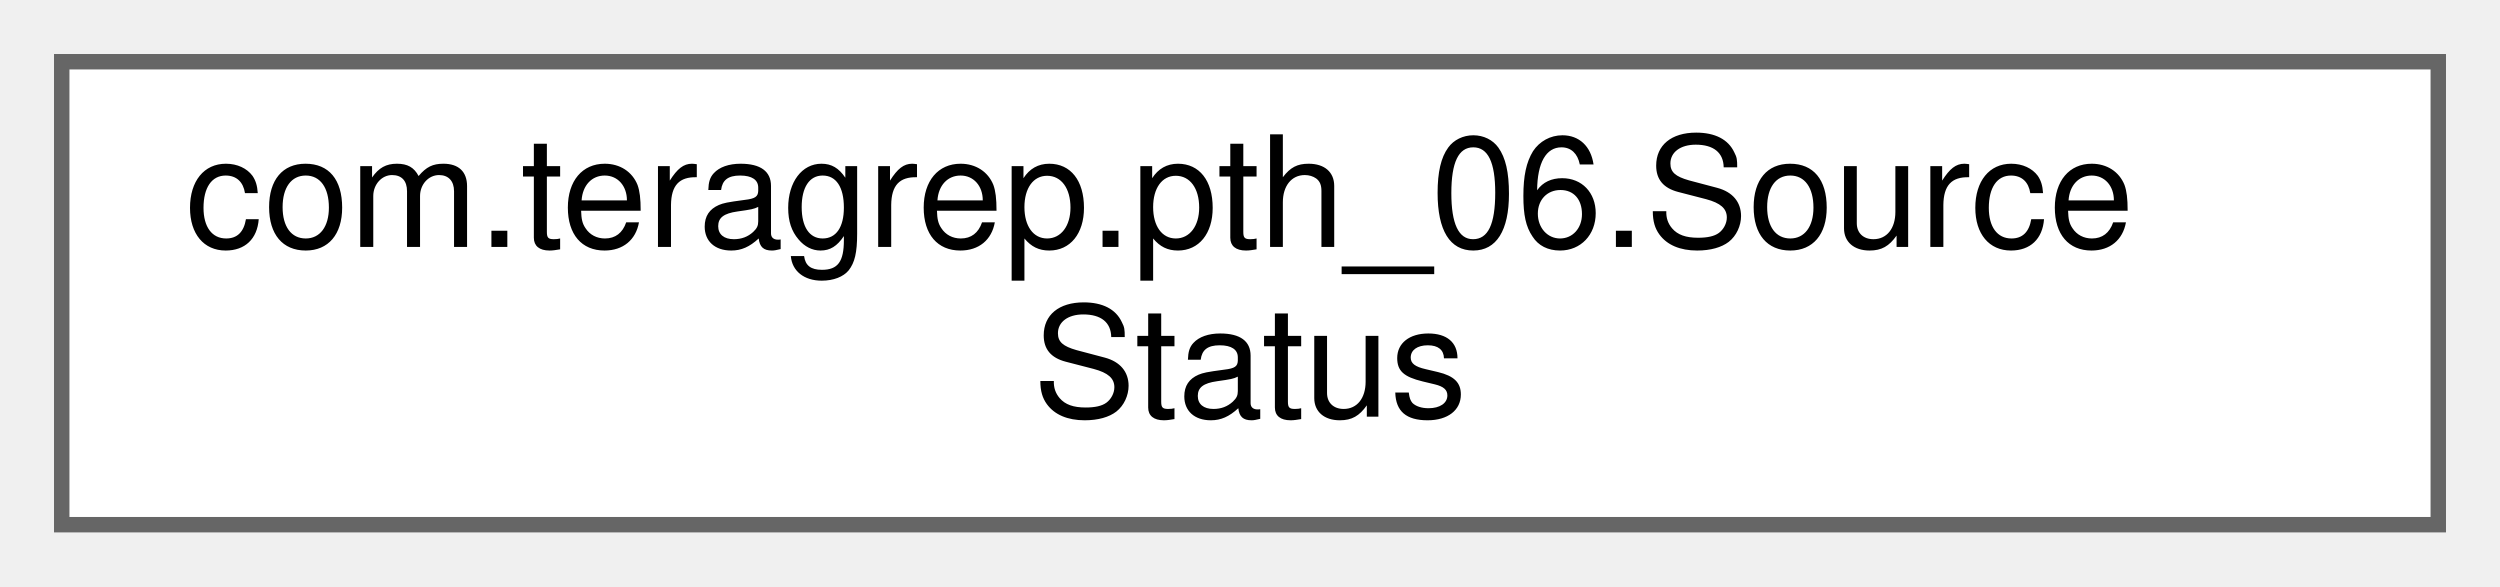
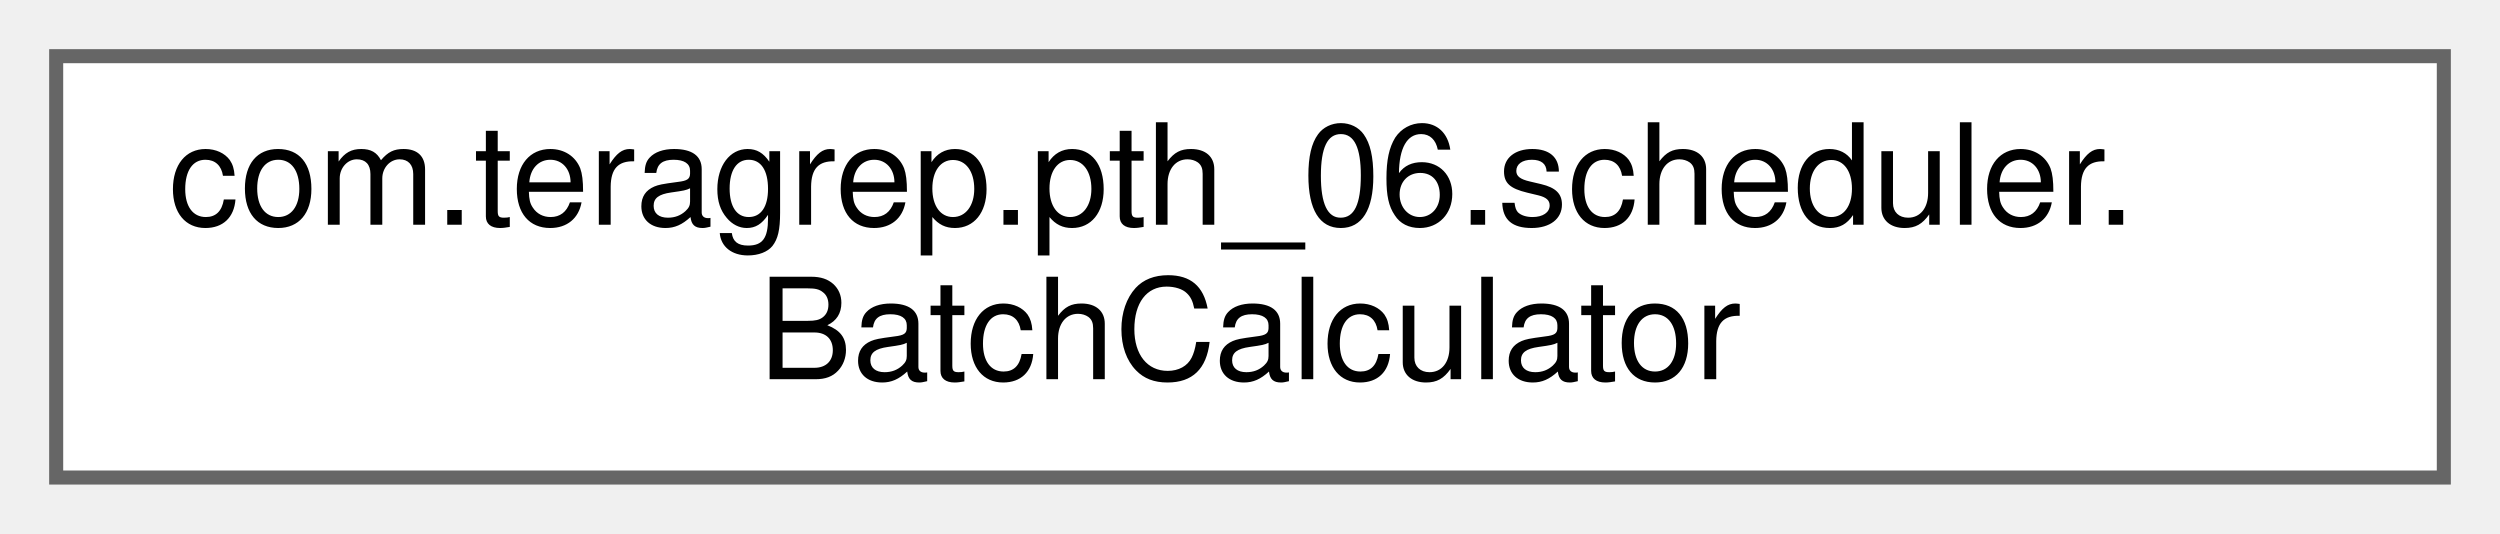
- <svg xmlns="http://www.w3.org/2000/svg" xmlns:xlink="http://www.w3.org/1999/xlink" width="162pt" height="38pt" viewBox="0.00 0.00 162.00 38.00">
+ <svg xmlns="http://www.w3.org/2000/svg" xmlns:xlink="http://www.w3.org/1999/xlink" width="178pt" height="38pt" viewBox="0.00 0.00 178.00 38.00">
  <g id="graph0" class="graph" transform="scale(1 1) rotate(0) translate(4 34)">
    <g id="Node000000" class="node">
      <g id="a_Node000000">
-         <a xlink:href="classcom_1_1teragrep_1_1pth__06_1_1SourceStatus.html" target="_top" xlink:title=" ">
-           <polygon fill="white" stroke="#666666" points="154,-30 0,-30 0,0 154,0 154,-30" />
-           <text text-anchor="start" x="8" y="-18" font-family="Helvetica,sans-Serif" font-size="10.00">com.teragrep.pth_06.Source</text>
-           <text text-anchor="middle" x="77" y="-7" font-family="Helvetica,sans-Serif" font-size="10.00">Status</text>
+         <a xlink:href="classcom_1_1teragrep_1_1pth__06_1_1scheduler_1_1BatchCalculator.html" target="_top" xlink:title=" ">
+           <polygon fill="white" stroke="#666666" points="170,-30 0,-30 0,0 170,0 170,-30" />
+           <text text-anchor="start" x="8" y="-18" font-family="Helvetica,sans-Serif" font-size="10.00">com.teragrep.pth_06.scheduler.</text>
+           <text text-anchor="middle" x="85" y="-7" font-family="Helvetica,sans-Serif" font-size="10.00">BatchCalculator</text>
        </a>
      </g>
    </g>
  </g>
</svg>
